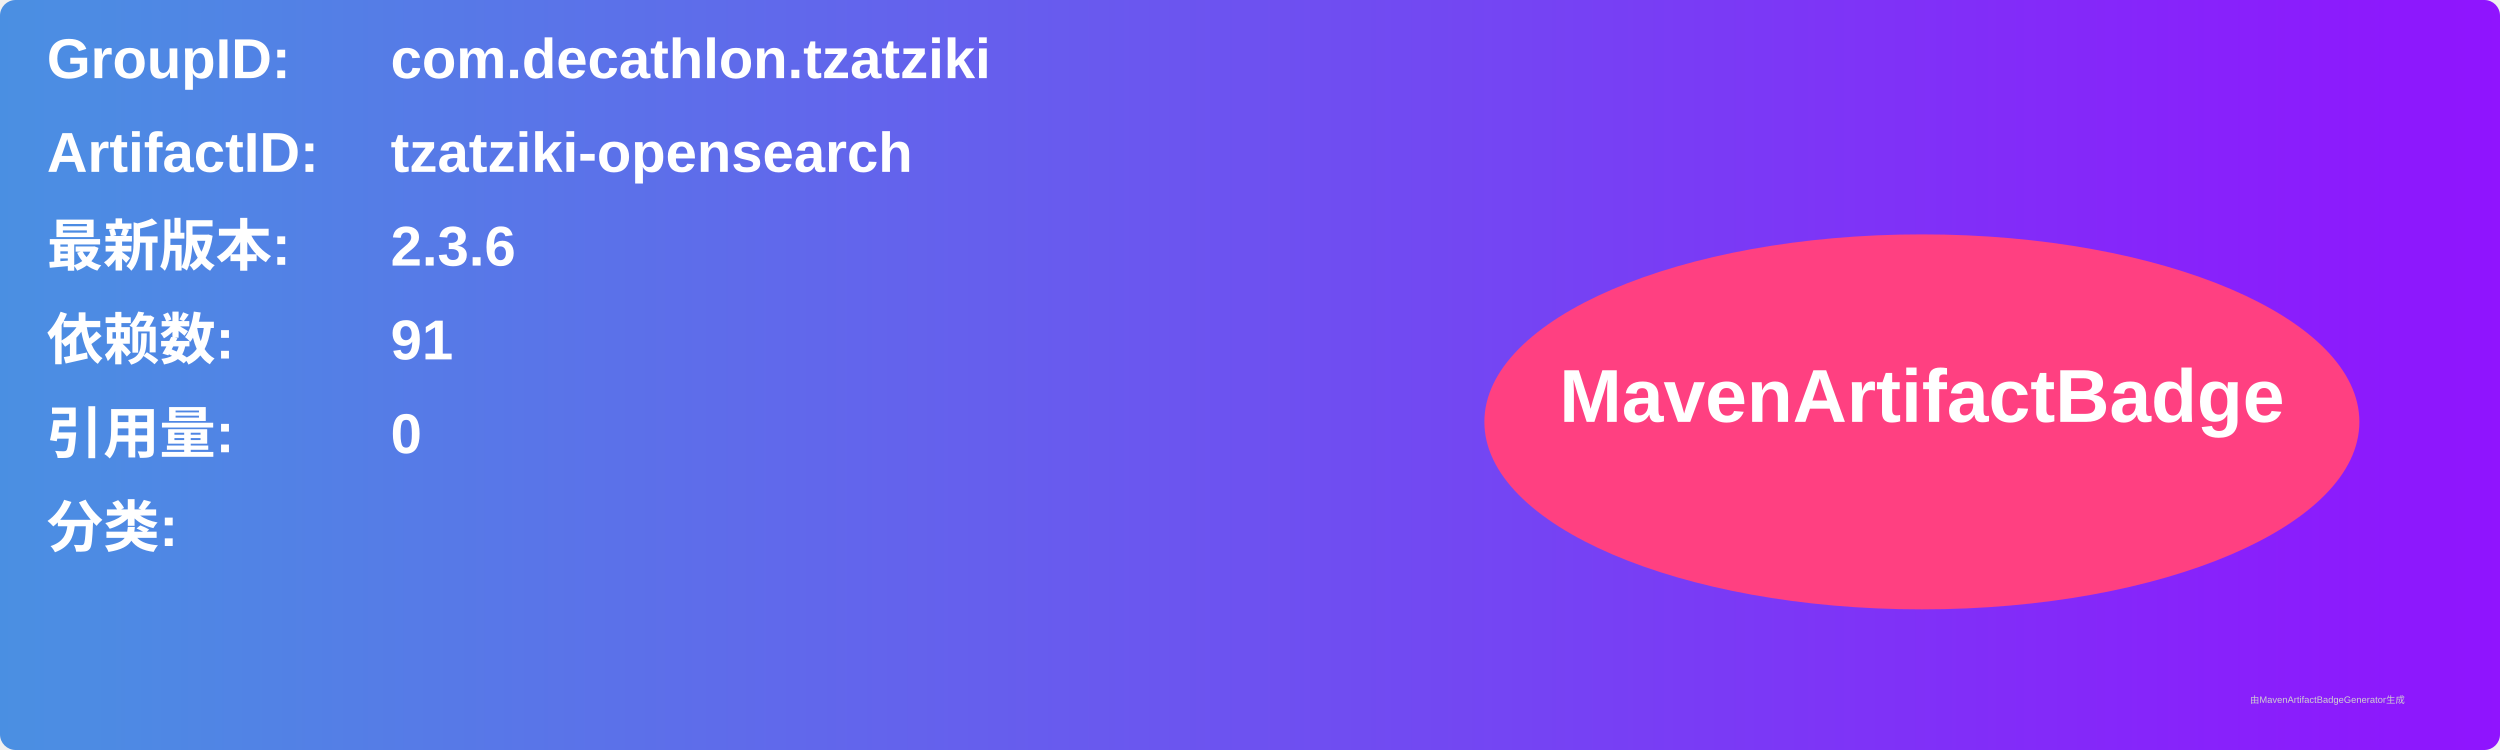
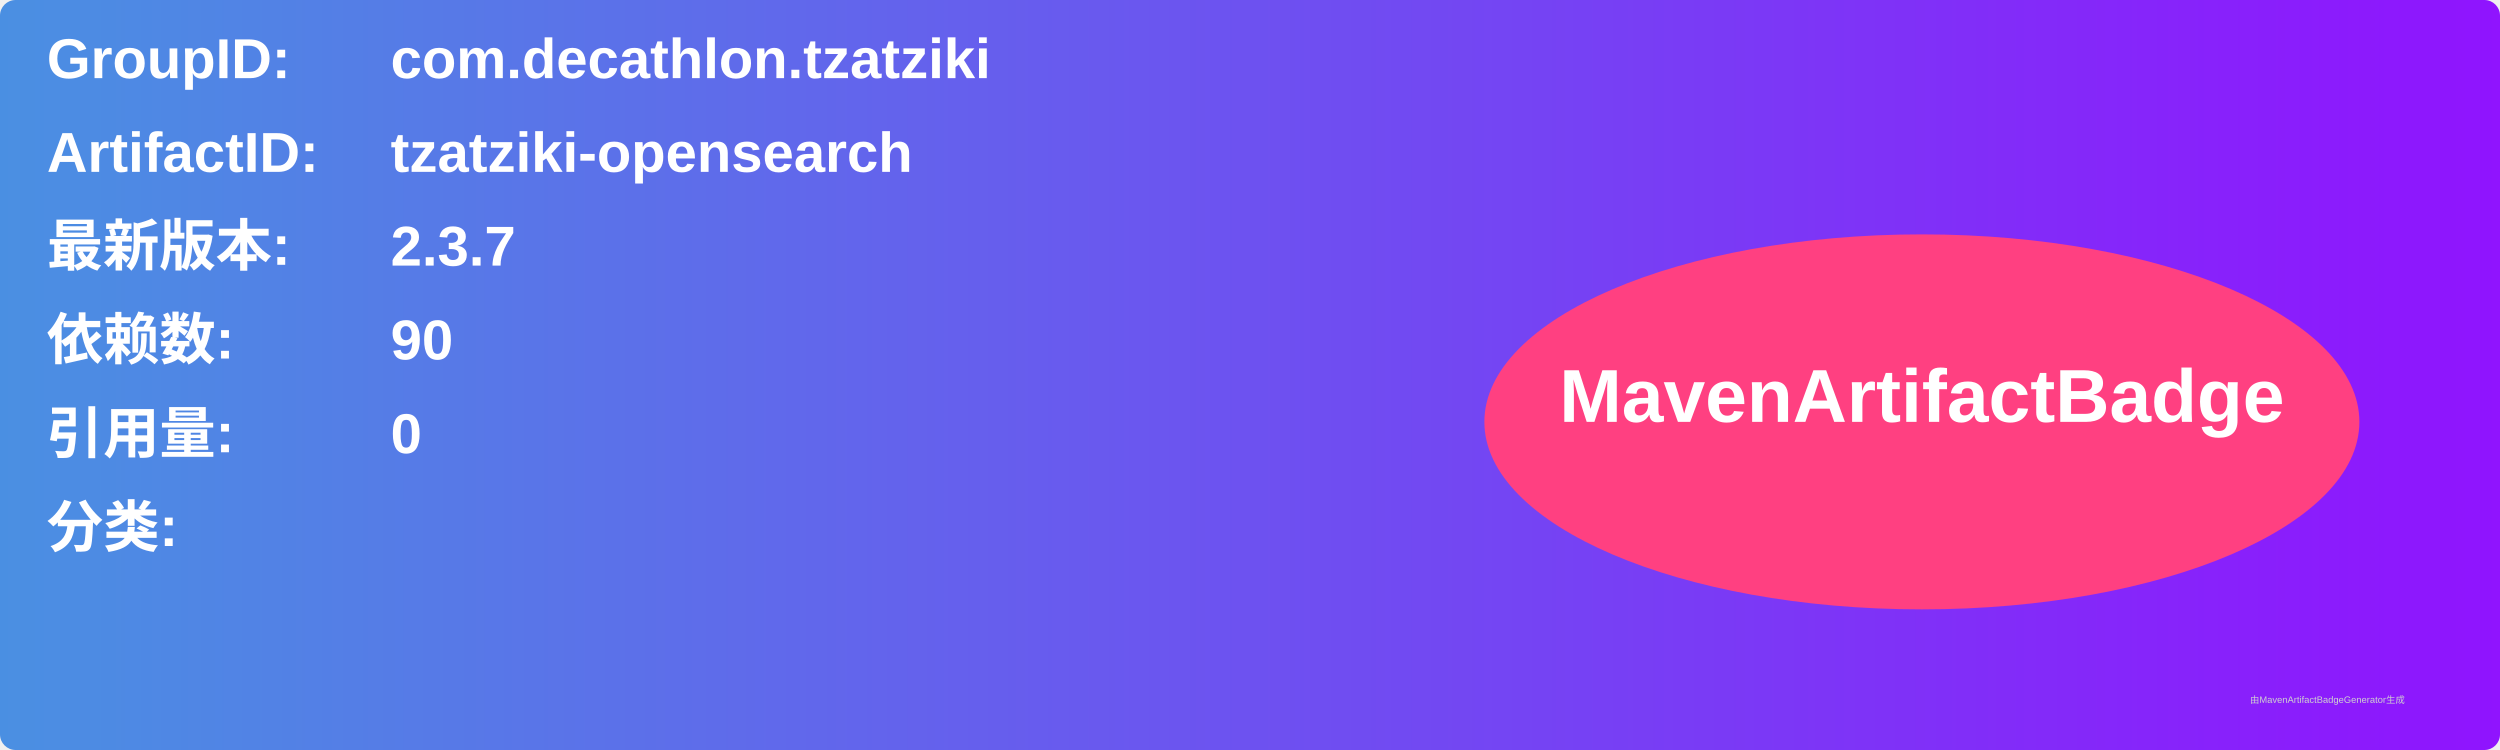
<svg xmlns="http://www.w3.org/2000/svg" width="800" height="240" viewBox="0 0 800 240">
  <linearGradient id="grad" x1="0%" y1="0%" x2="100%" y2="0%">
    <stop offset="0%" stop-color="#4a90e2" />
    <stop offset="100%" stop-color="#9013fe" />
  </linearGradient>
  <rect width="100%" height="100%" rx="5" ry="5" fill="url(#grad)" />
  <g transform="translate(15, 15)">
    <text x="0" y="10" font-family="Arial" font-size="18" fill="white" font-weight="bold" width="260">GroupID:</text>
    <text x="110" y="10" font-family="Arial" font-size="18" fill="white" font-weight="bold" width="460">com.decathlon.tzatziki</text>
    <text x="0" y="40" font-family="Arial" font-size="18" fill="white" font-weight="bold" width="260">ArtifactID:</text>
    <text x="110" y="40" font-family="Arial" font-size="18" fill="white" font-weight="bold" width="460">tzatziki-opensearch</text>
    <text x="0" y="70" font-family="Arial" font-size="18" fill="white" font-weight="bold">最新版本:</text>
    <text x="110" y="70" font-family="Arial" font-size="18" fill="white" font-weight="bold">
-       <tspan font-weight="bold">2.3.6</tspan>
+       <tspan font-weight="bold">2.3.7</tspan>
    </text>
    <text x="0" y="100" font-family="Arial" font-size="18" fill="white" font-weight="bold">依赖数: </text>
    <text x="110" y="100" font-family="Arial" font-size="18" fill="white">
-       <tspan font-weight="bold">91</tspan>
+       <tspan font-weight="bold">90</tspan>
    </text>
    <text x="0" y="130" font-family="Arial" font-size="18" fill="white" font-weight="bold">引用量: </text>
    <text x="110" y="130" font-family="Arial" font-size="18" fill="white">
      <tspan font-weight="bold">0</tspan>
    </text>
    <text x="0" y="160" font-family="Arial" font-size="18" fill="white" font-weight="bold">分类:</text>
    <text x="10" y="190" font-family="Arial" font-size="10" fill="white">
      <tspan font-weight="bold" />
    </text>
    <ellipse cx="600" cy="120" rx="140" ry="60" fill="#ff4081" />
    <text x="600" y="120" text-anchor="middle" font-family="Arial" font-size="24" fill="white" font-weight="bold">MavenArtifactBadge</text>
  </g>
  <text x="720" y="225" font-family="Arial" font-size="3" fill="#d0d0d0">由MavenArtifactBadgeGenerator生成</text>
</svg>
